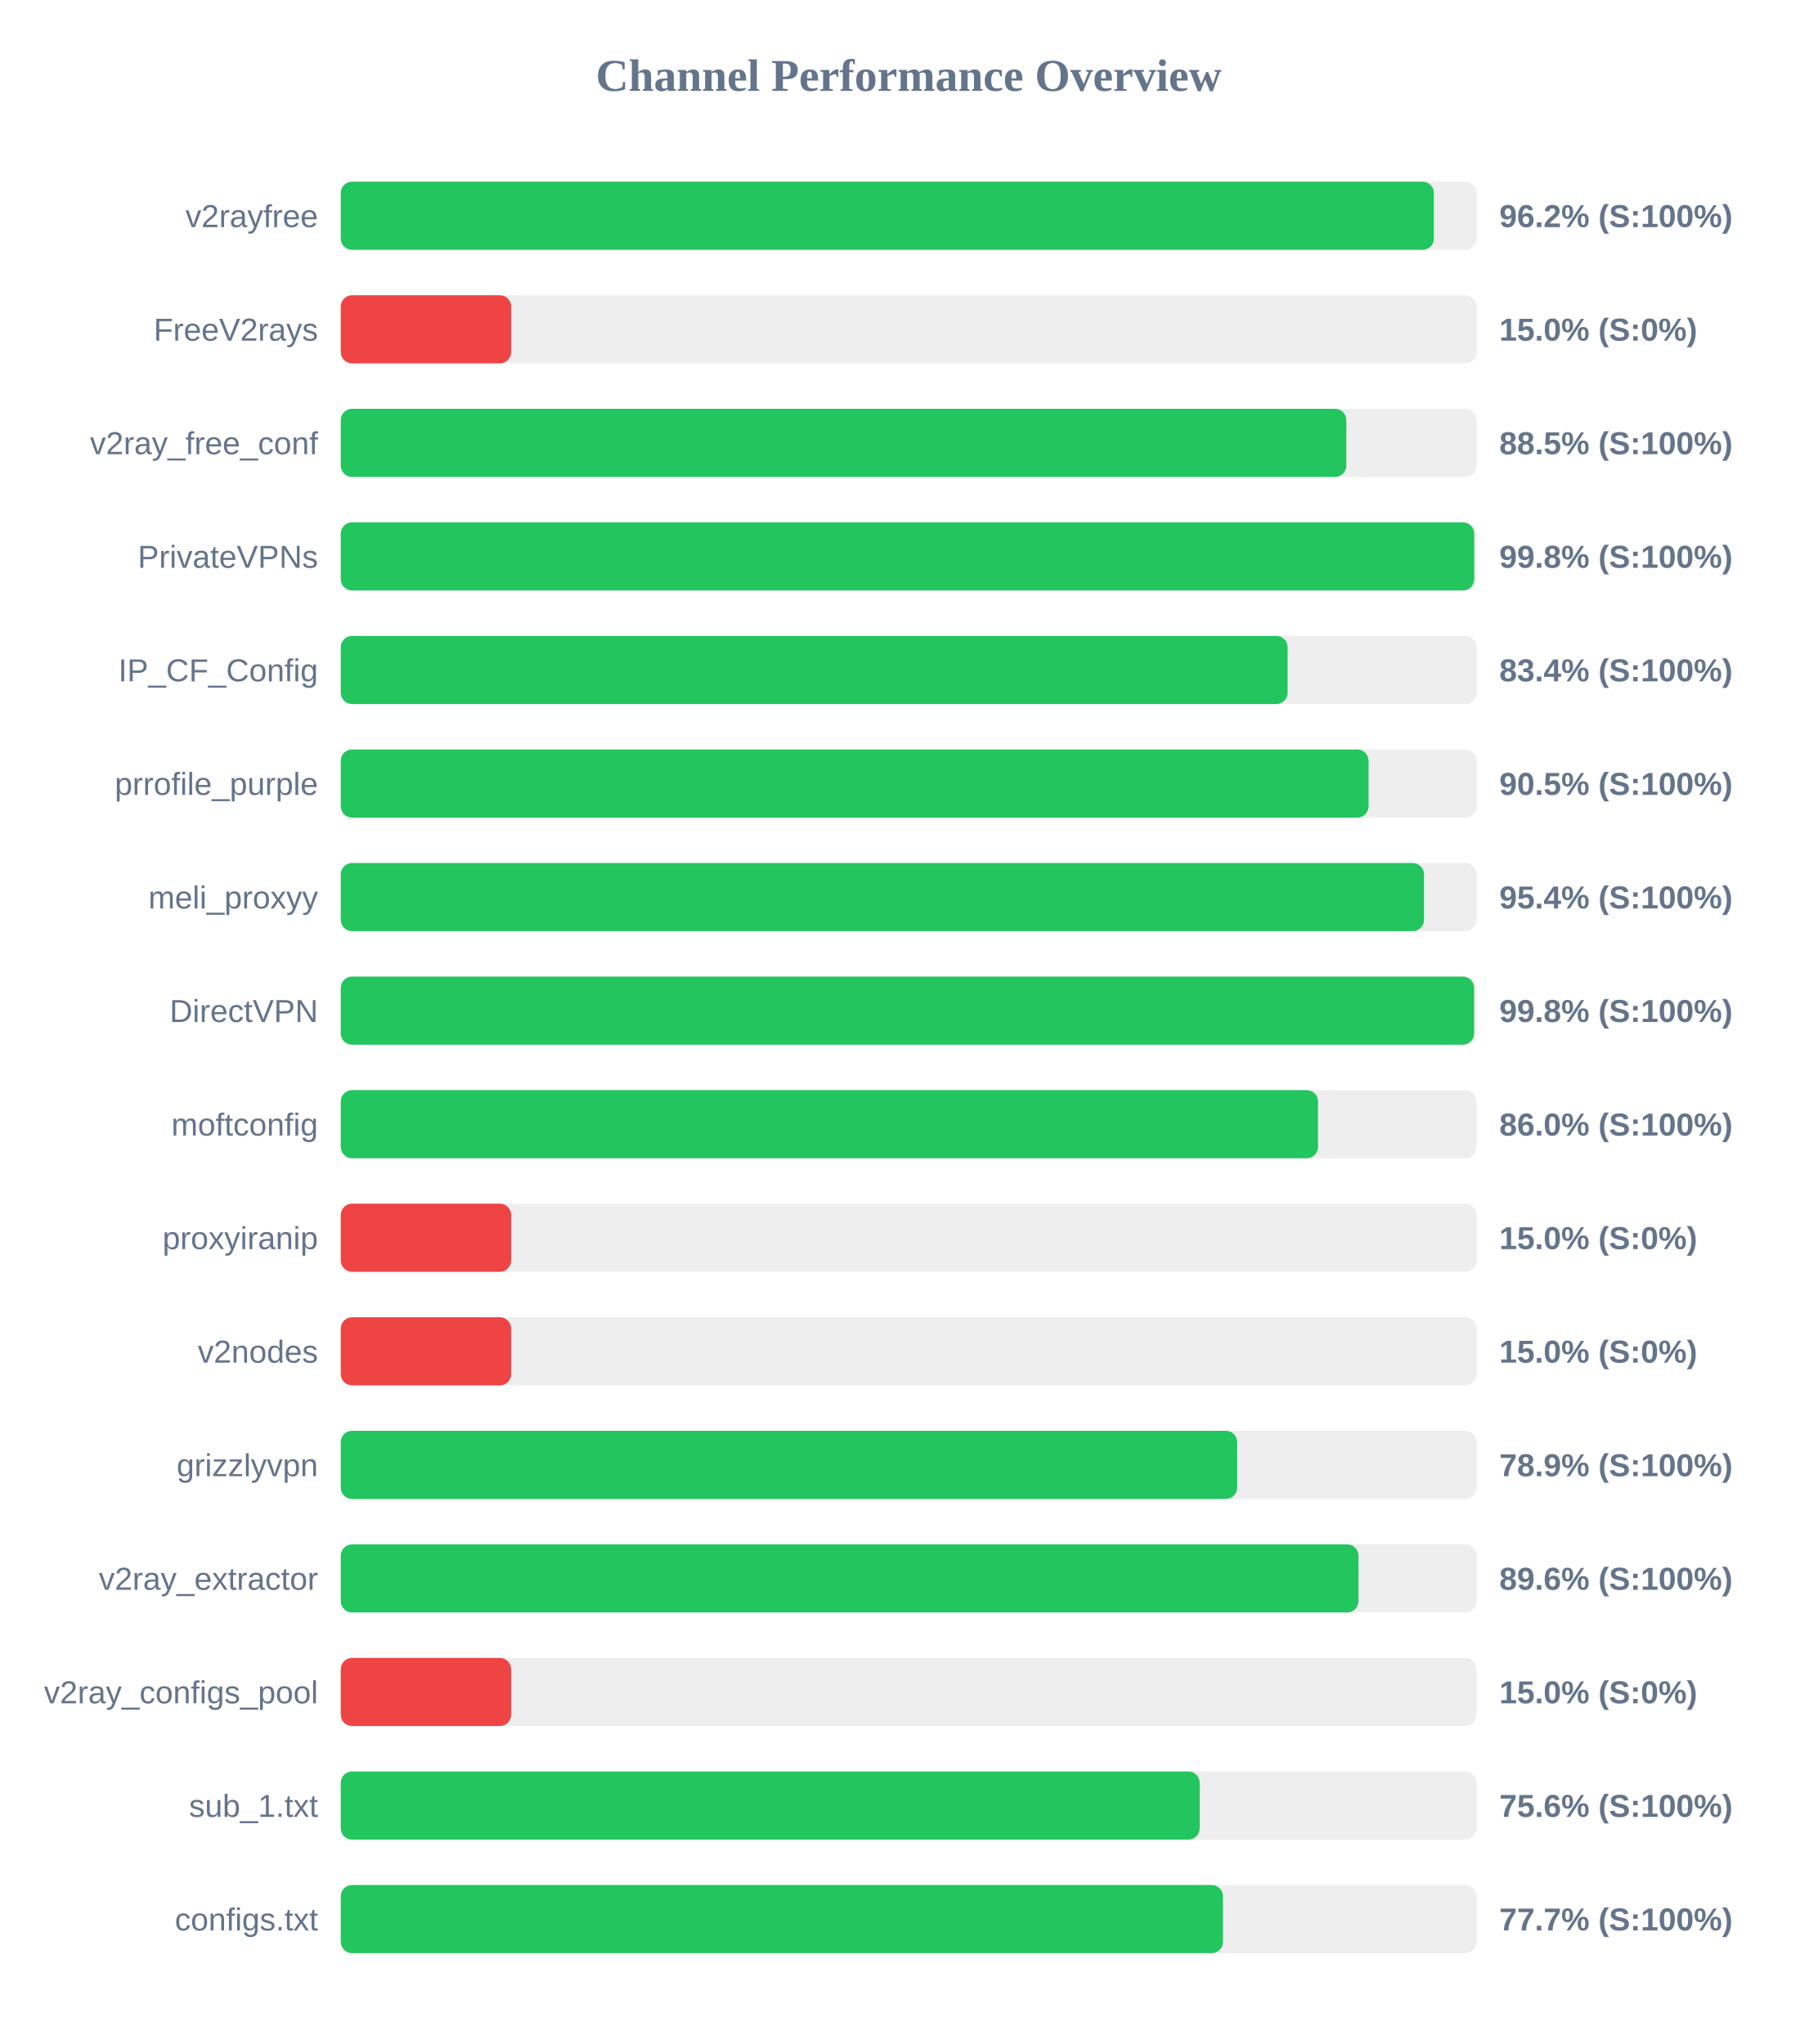
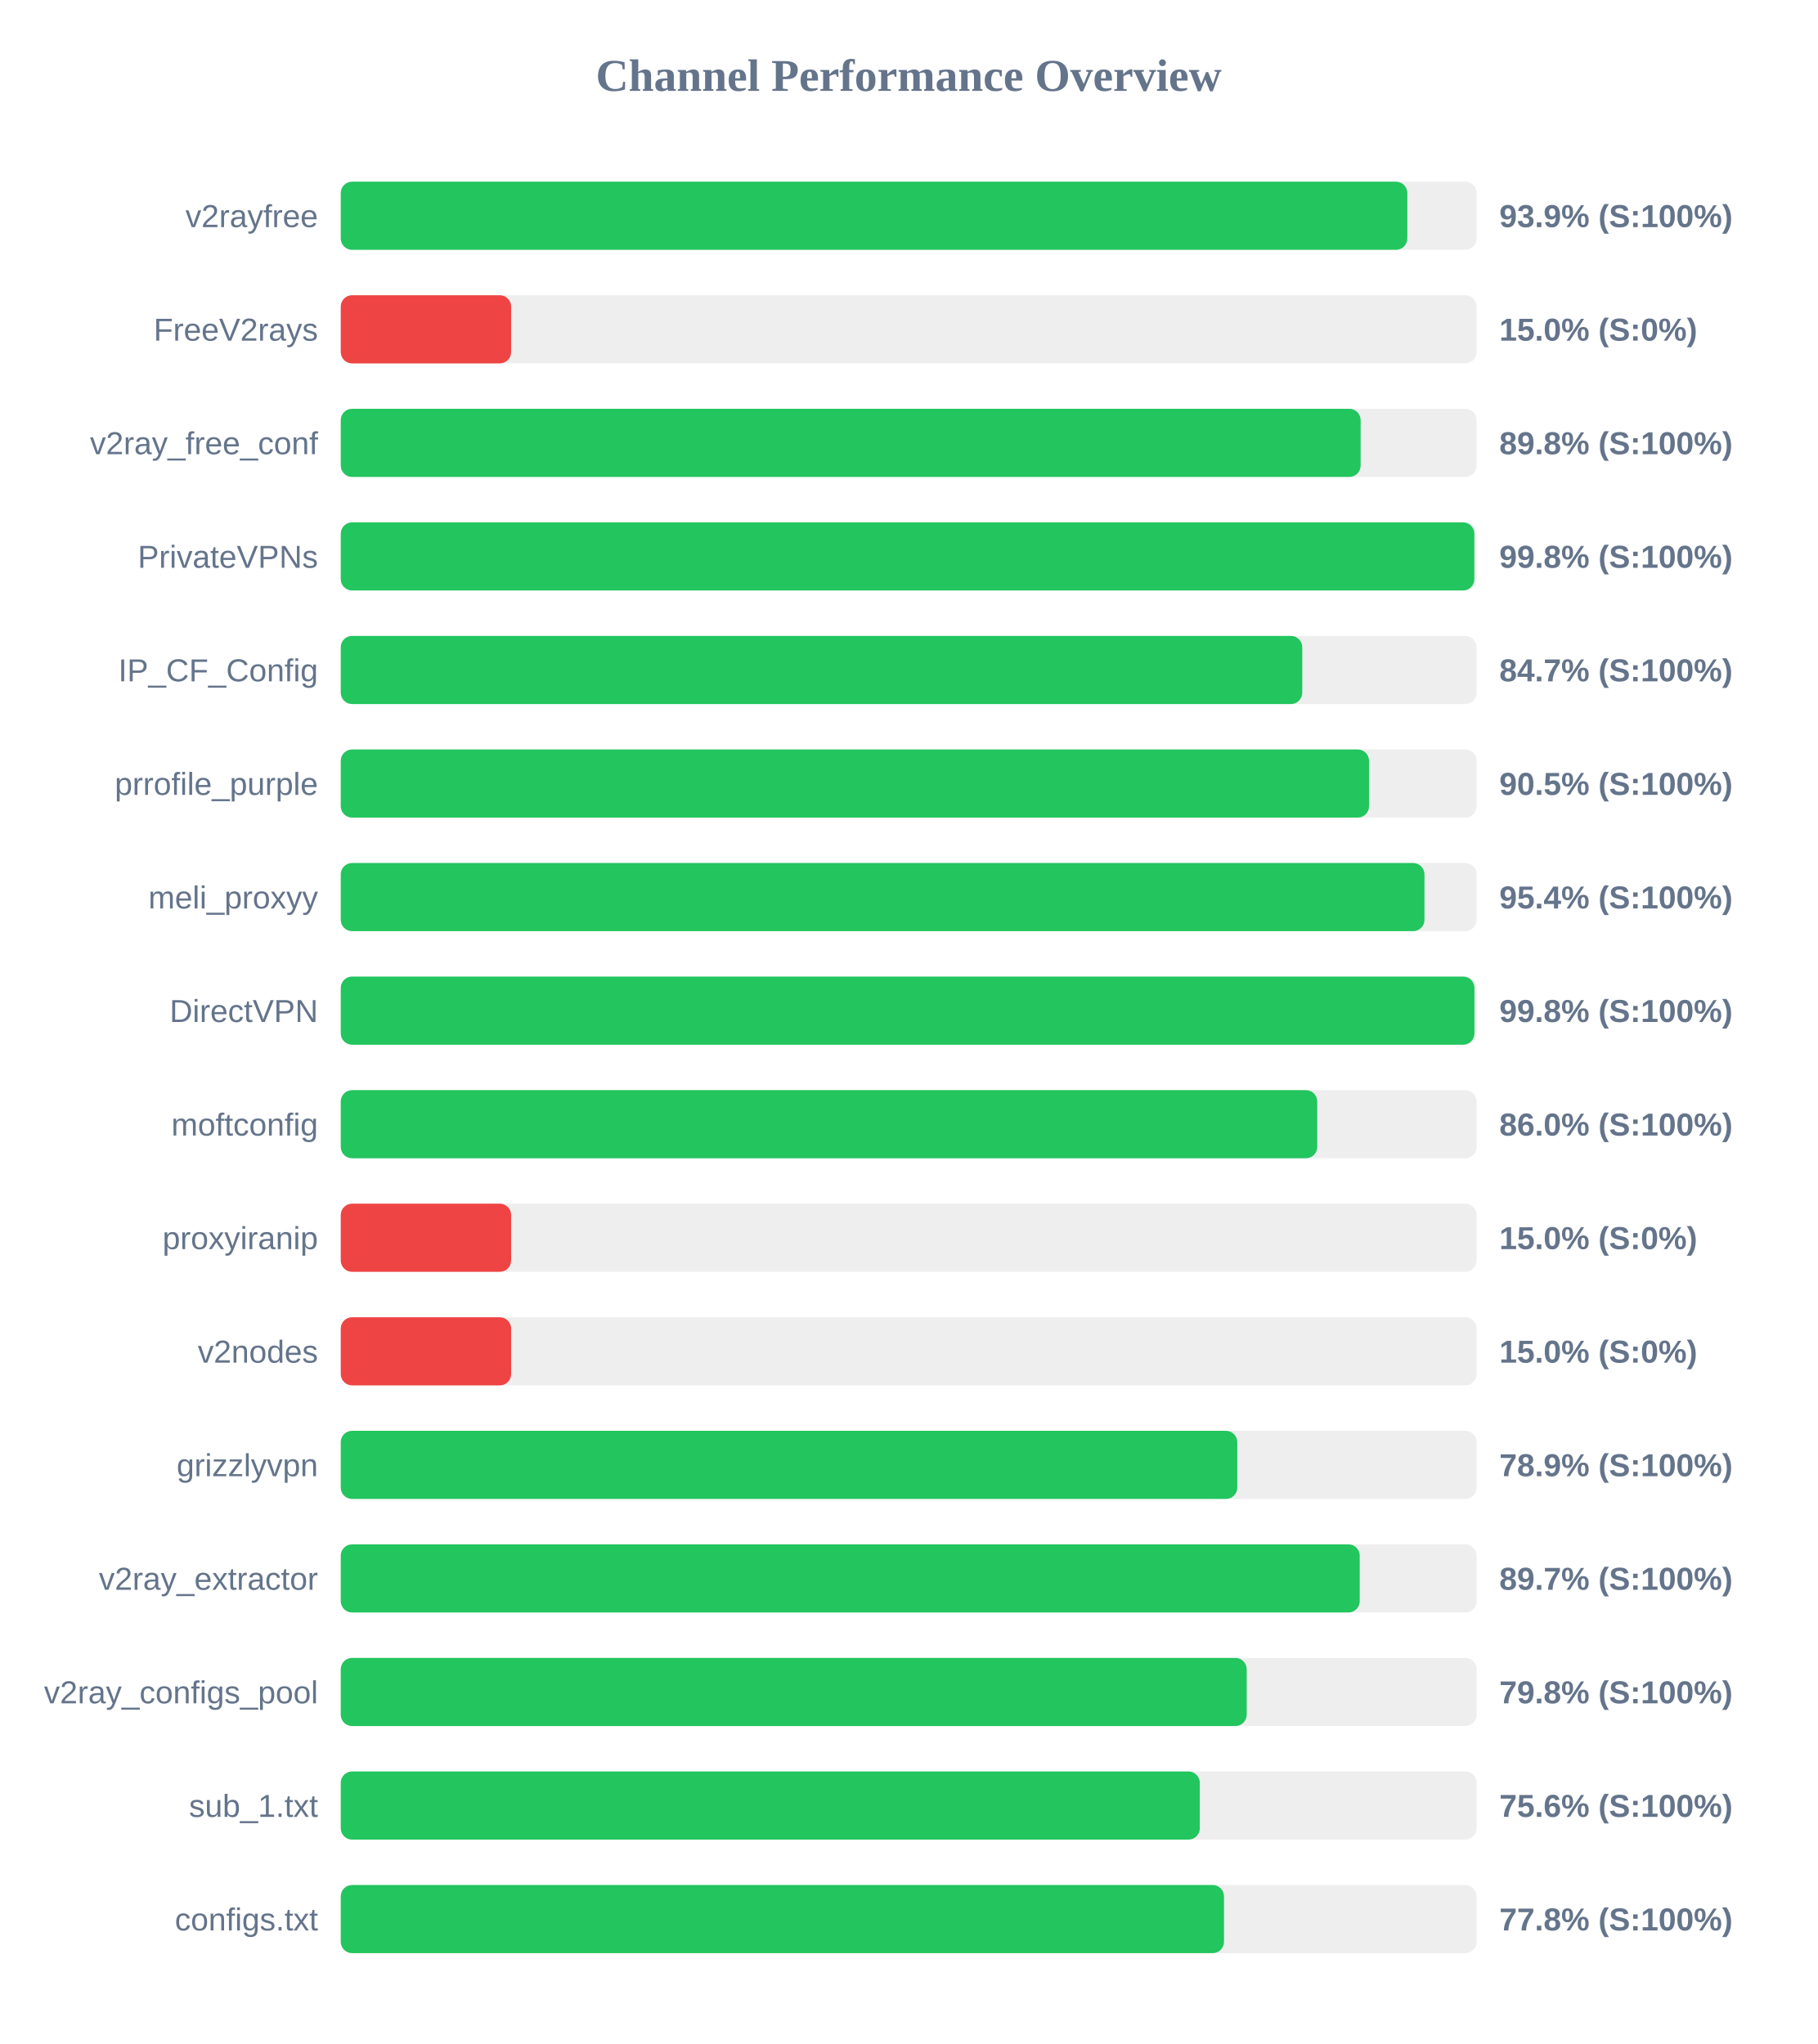
<svg xmlns="http://www.w3.org/2000/svg" width="800" height="900" version="1.1">
  <style>
        .row { font: 14px Arial; fill: #64748b; }
        .score { font: bold 14px Arial; fill: #64748b; }
    </style>
  <text x="400" y="40" text-anchor="middle" font-size="20px" font-weight="bold" fill="#64748b">Channel Performance Overview</text>
  <rect x="150" y="80" width="500" height="30" fill="#eee" rx="5" />
-   <rect x="150" y="80" width="481.2" height="30" fill="#22c55e" rx="5" />
+   <rect x="150" y="80" width="469.5" height="30" fill="#22c55e" rx="5" />
  <text x="140" y="100" text-anchor="end" class="row">v2rayfree</text>
-   <text x="660" y="100" text-anchor="start" class="score">96.2% (S:100%)</text>
+   <text x="660" y="100" text-anchor="start" class="score">93.9% (S:100%)</text>
  <rect x="150" y="130" width="500" height="30" fill="#eee" rx="5" />
  <rect x="150" y="130" width="75.0" height="30" fill="#ef4444" rx="5" />
  <text x="140" y="150" text-anchor="end" class="row">FreeV2rays</text>
  <text x="660" y="150" text-anchor="start" class="score">15.0% (S:0%)</text>
  <rect x="150" y="180" width="500" height="30" fill="#eee" rx="5" />
-   <rect x="150" y="180" width="442.65" height="30" fill="#22c55e" rx="5" />
+   <rect x="150" y="180" width="448.95" height="30" fill="#22c55e" rx="5" />
  <text x="140" y="200" text-anchor="end" class="row">v2ray_free_conf</text>
-   <text x="660" y="200" text-anchor="start" class="score">88.5% (S:100%)</text>
+   <text x="660" y="200" text-anchor="start" class="score">89.8% (S:100%)</text>
  <rect x="150" y="230" width="500" height="30" fill="#eee" rx="5" />
-   <rect x="150" y="230" width="498.95" height="30" fill="#22c55e" rx="5" />
+   <rect x="150" y="230" width="499.0" height="30" fill="#22c55e" rx="5" />
  <text x="140" y="250" text-anchor="end" class="row">PrivateVPNs</text>
  <text x="660" y="250" text-anchor="start" class="score">99.8% (S:100%)</text>
  <rect x="150" y="280" width="500" height="30" fill="#eee" rx="5" />
-   <rect x="150" y="280" width="416.8" height="30" fill="#22c55e" rx="5" />
+   <rect x="150" y="280" width="423.25" height="30" fill="#22c55e" rx="5" />
  <text x="140" y="300" text-anchor="end" class="row">IP_CF_Config</text>
-   <text x="660" y="300" text-anchor="start" class="score">83.4% (S:100%)</text>
+   <text x="660" y="300" text-anchor="start" class="score">84.7% (S:100%)</text>
  <rect x="150" y="330" width="500" height="30" fill="#eee" rx="5" />
-   <rect x="150" y="330" width="452.45" height="30" fill="#22c55e" rx="5" />
+   <rect x="150" y="330" width="452.65" height="30" fill="#22c55e" rx="5" />
  <text x="140" y="350" text-anchor="end" class="row">prrofile_purple</text>
  <text x="660" y="350" text-anchor="start" class="score">90.5% (S:100%)</text>
  <rect x="150" y="380" width="500" height="30" fill="#eee" rx="5" />
-   <rect x="150" y="380" width="476.85" height="30" fill="#22c55e" rx="5" />
+   <rect x="150" y="380" width="477.05" height="30" fill="#22c55e" rx="5" />
  <text x="140" y="400" text-anchor="end" class="row">meli_proxyy</text>
  <text x="660" y="400" text-anchor="start" class="score">95.4% (S:100%)</text>
  <rect x="150" y="430" width="500" height="30" fill="#eee" rx="5" />
-   <rect x="150" y="430" width="498.9" height="30" fill="#22c55e" rx="5" />
+   <rect x="150" y="430" width="499.05" height="30" fill="#22c55e" rx="5" />
  <text x="140" y="450" text-anchor="end" class="row">DirectVPN</text>
  <text x="660" y="450" text-anchor="start" class="score">99.8% (S:100%)</text>
  <rect x="150" y="480" width="500" height="30" fill="#eee" rx="5" />
-   <rect x="150" y="480" width="430.2" height="30" fill="#22c55e" rx="5" />
+   <rect x="150" y="480" width="429.85" height="30" fill="#22c55e" rx="5" />
  <text x="140" y="500" text-anchor="end" class="row">moftconfig</text>
  <text x="660" y="500" text-anchor="start" class="score">86.0% (S:100%)</text>
  <rect x="150" y="530" width="500" height="30" fill="#eee" rx="5" />
  <rect x="150" y="530" width="75.0" height="30" fill="#ef4444" rx="5" />
  <text x="140" y="550" text-anchor="end" class="row">proxyiranip</text>
  <text x="660" y="550" text-anchor="start" class="score">15.0% (S:0%)</text>
  <rect x="150" y="580" width="500" height="30" fill="#eee" rx="5" />
  <rect x="150" y="580" width="75.0" height="30" fill="#ef4444" rx="5" />
  <text x="140" y="600" text-anchor="end" class="row">v2nodes</text>
  <text x="660" y="600" text-anchor="start" class="score">15.0% (S:0%)</text>
  <rect x="150" y="630" width="500" height="30" fill="#eee" rx="5" />
-   <rect x="150" y="630" width="394.6" height="30" fill="#22c55e" rx="5" />
+   <rect x="150" y="630" width="394.65" height="30" fill="#22c55e" rx="5" />
  <text x="140" y="650" text-anchor="end" class="row">grizzlyvpn</text>
  <text x="660" y="650" text-anchor="start" class="score">78.9% (S:100%)</text>
  <rect x="150" y="680" width="500" height="30" fill="#eee" rx="5" />
-   <rect x="150" y="680" width="448.0" height="30" fill="#22c55e" rx="5" />
+   <rect x="150" y="680" width="448.55" height="30" fill="#22c55e" rx="5" />
  <text x="140" y="700" text-anchor="end" class="row">v2ray_extractor</text>
-   <text x="660" y="700" text-anchor="start" class="score">89.6% (S:100%)</text>
+   <text x="660" y="700" text-anchor="start" class="score">89.7% (S:100%)</text>
  <rect x="150" y="730" width="500" height="30" fill="#eee" rx="5" />
-   <rect x="150" y="730" width="75.0" height="30" fill="#ef4444" rx="5" />
+   <rect x="150" y="730" width="398.8" height="30" fill="#22c55e" rx="5" />
  <text x="140" y="750" text-anchor="end" class="row">v2ray_configs_pool</text>
-   <text x="660" y="750" text-anchor="start" class="score">15.0% (S:0%)</text>
+   <text x="660" y="750" text-anchor="start" class="score">79.8% (S:100%)</text>
  <rect x="150" y="780" width="500" height="30" fill="#eee" rx="5" />
-   <rect x="150" y="780" width="378.1" height="30" fill="#22c55e" rx="5" />
+   <rect x="150" y="780" width="378.15" height="30" fill="#22c55e" rx="5" />
  <text x="140" y="800" text-anchor="end" class="row">sub_1.txt</text>
  <text x="660" y="800" text-anchor="start" class="score">75.6% (S:100%)</text>
  <rect x="150" y="830" width="500" height="30" fill="#eee" rx="5" />
-   <rect x="150" y="830" width="388.35" height="30" fill="#22c55e" rx="5" />
+   <rect x="150" y="830" width="388.8" height="30" fill="#22c55e" rx="5" />
  <text x="140" y="850" text-anchor="end" class="row">configs.txt</text>
-   <text x="660" y="850" text-anchor="start" class="score">77.7% (S:100%)</text>
+   <text x="660" y="850" text-anchor="start" class="score">77.8% (S:100%)</text>
</svg>
